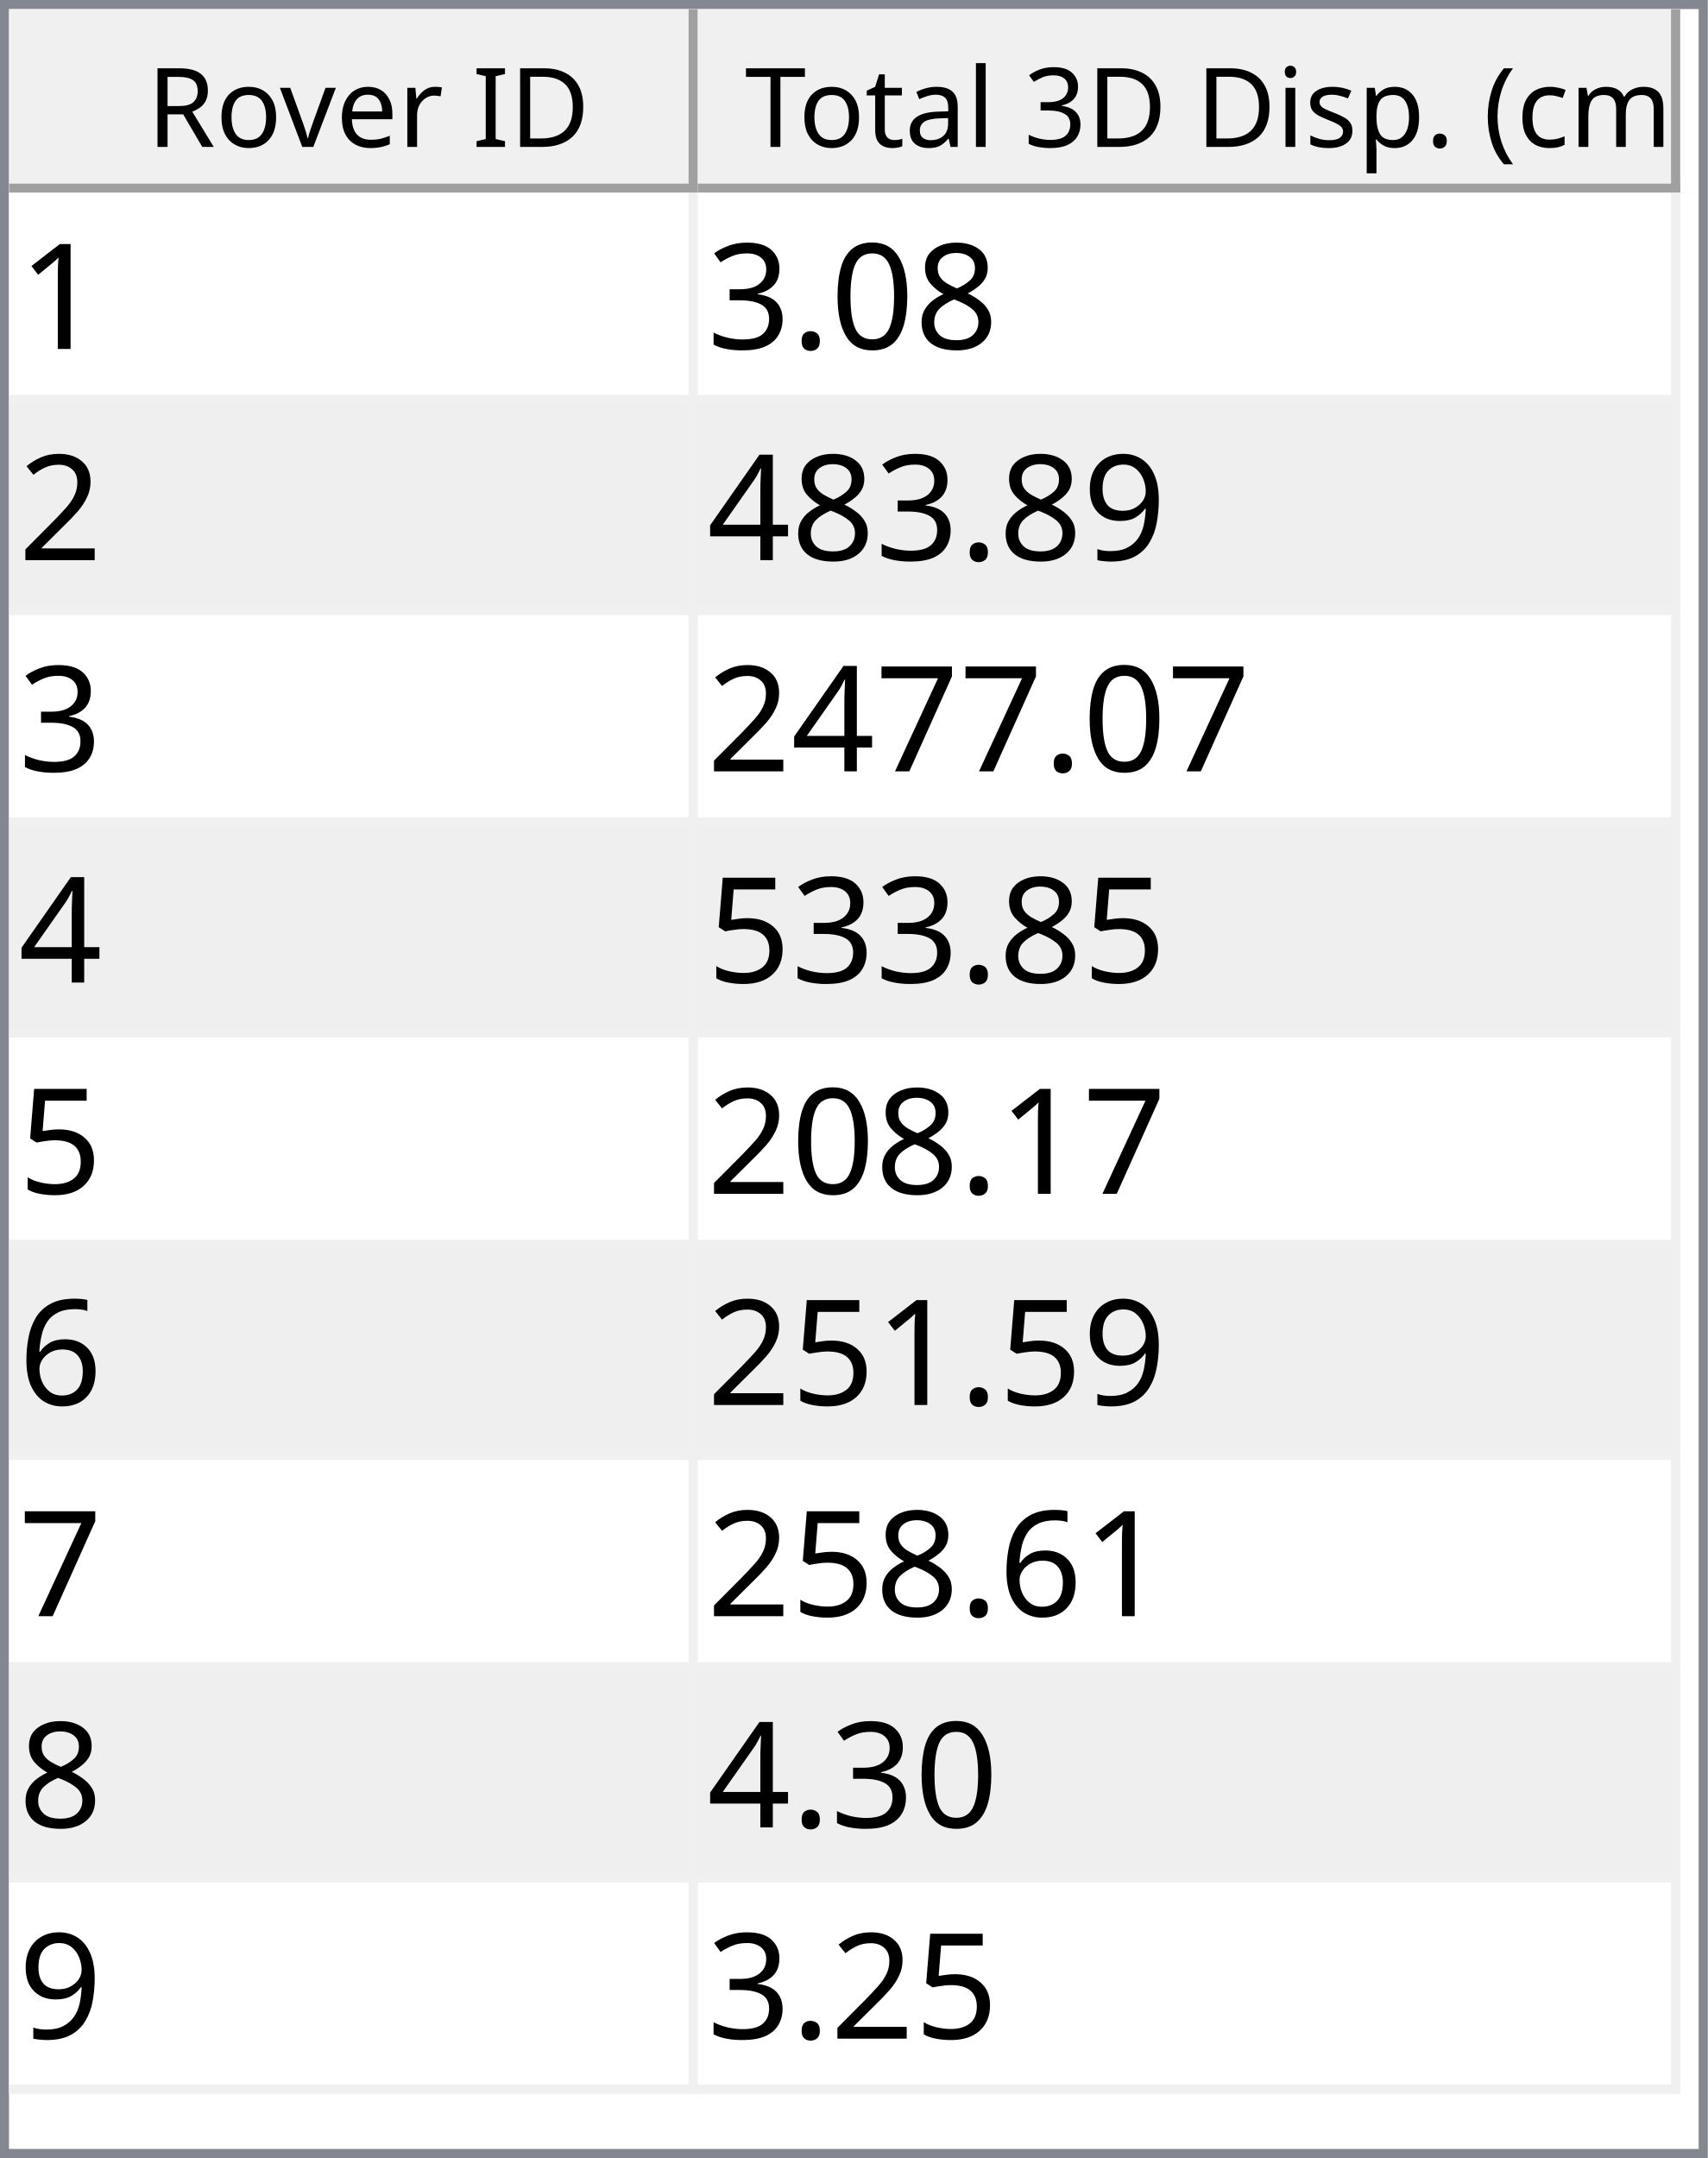
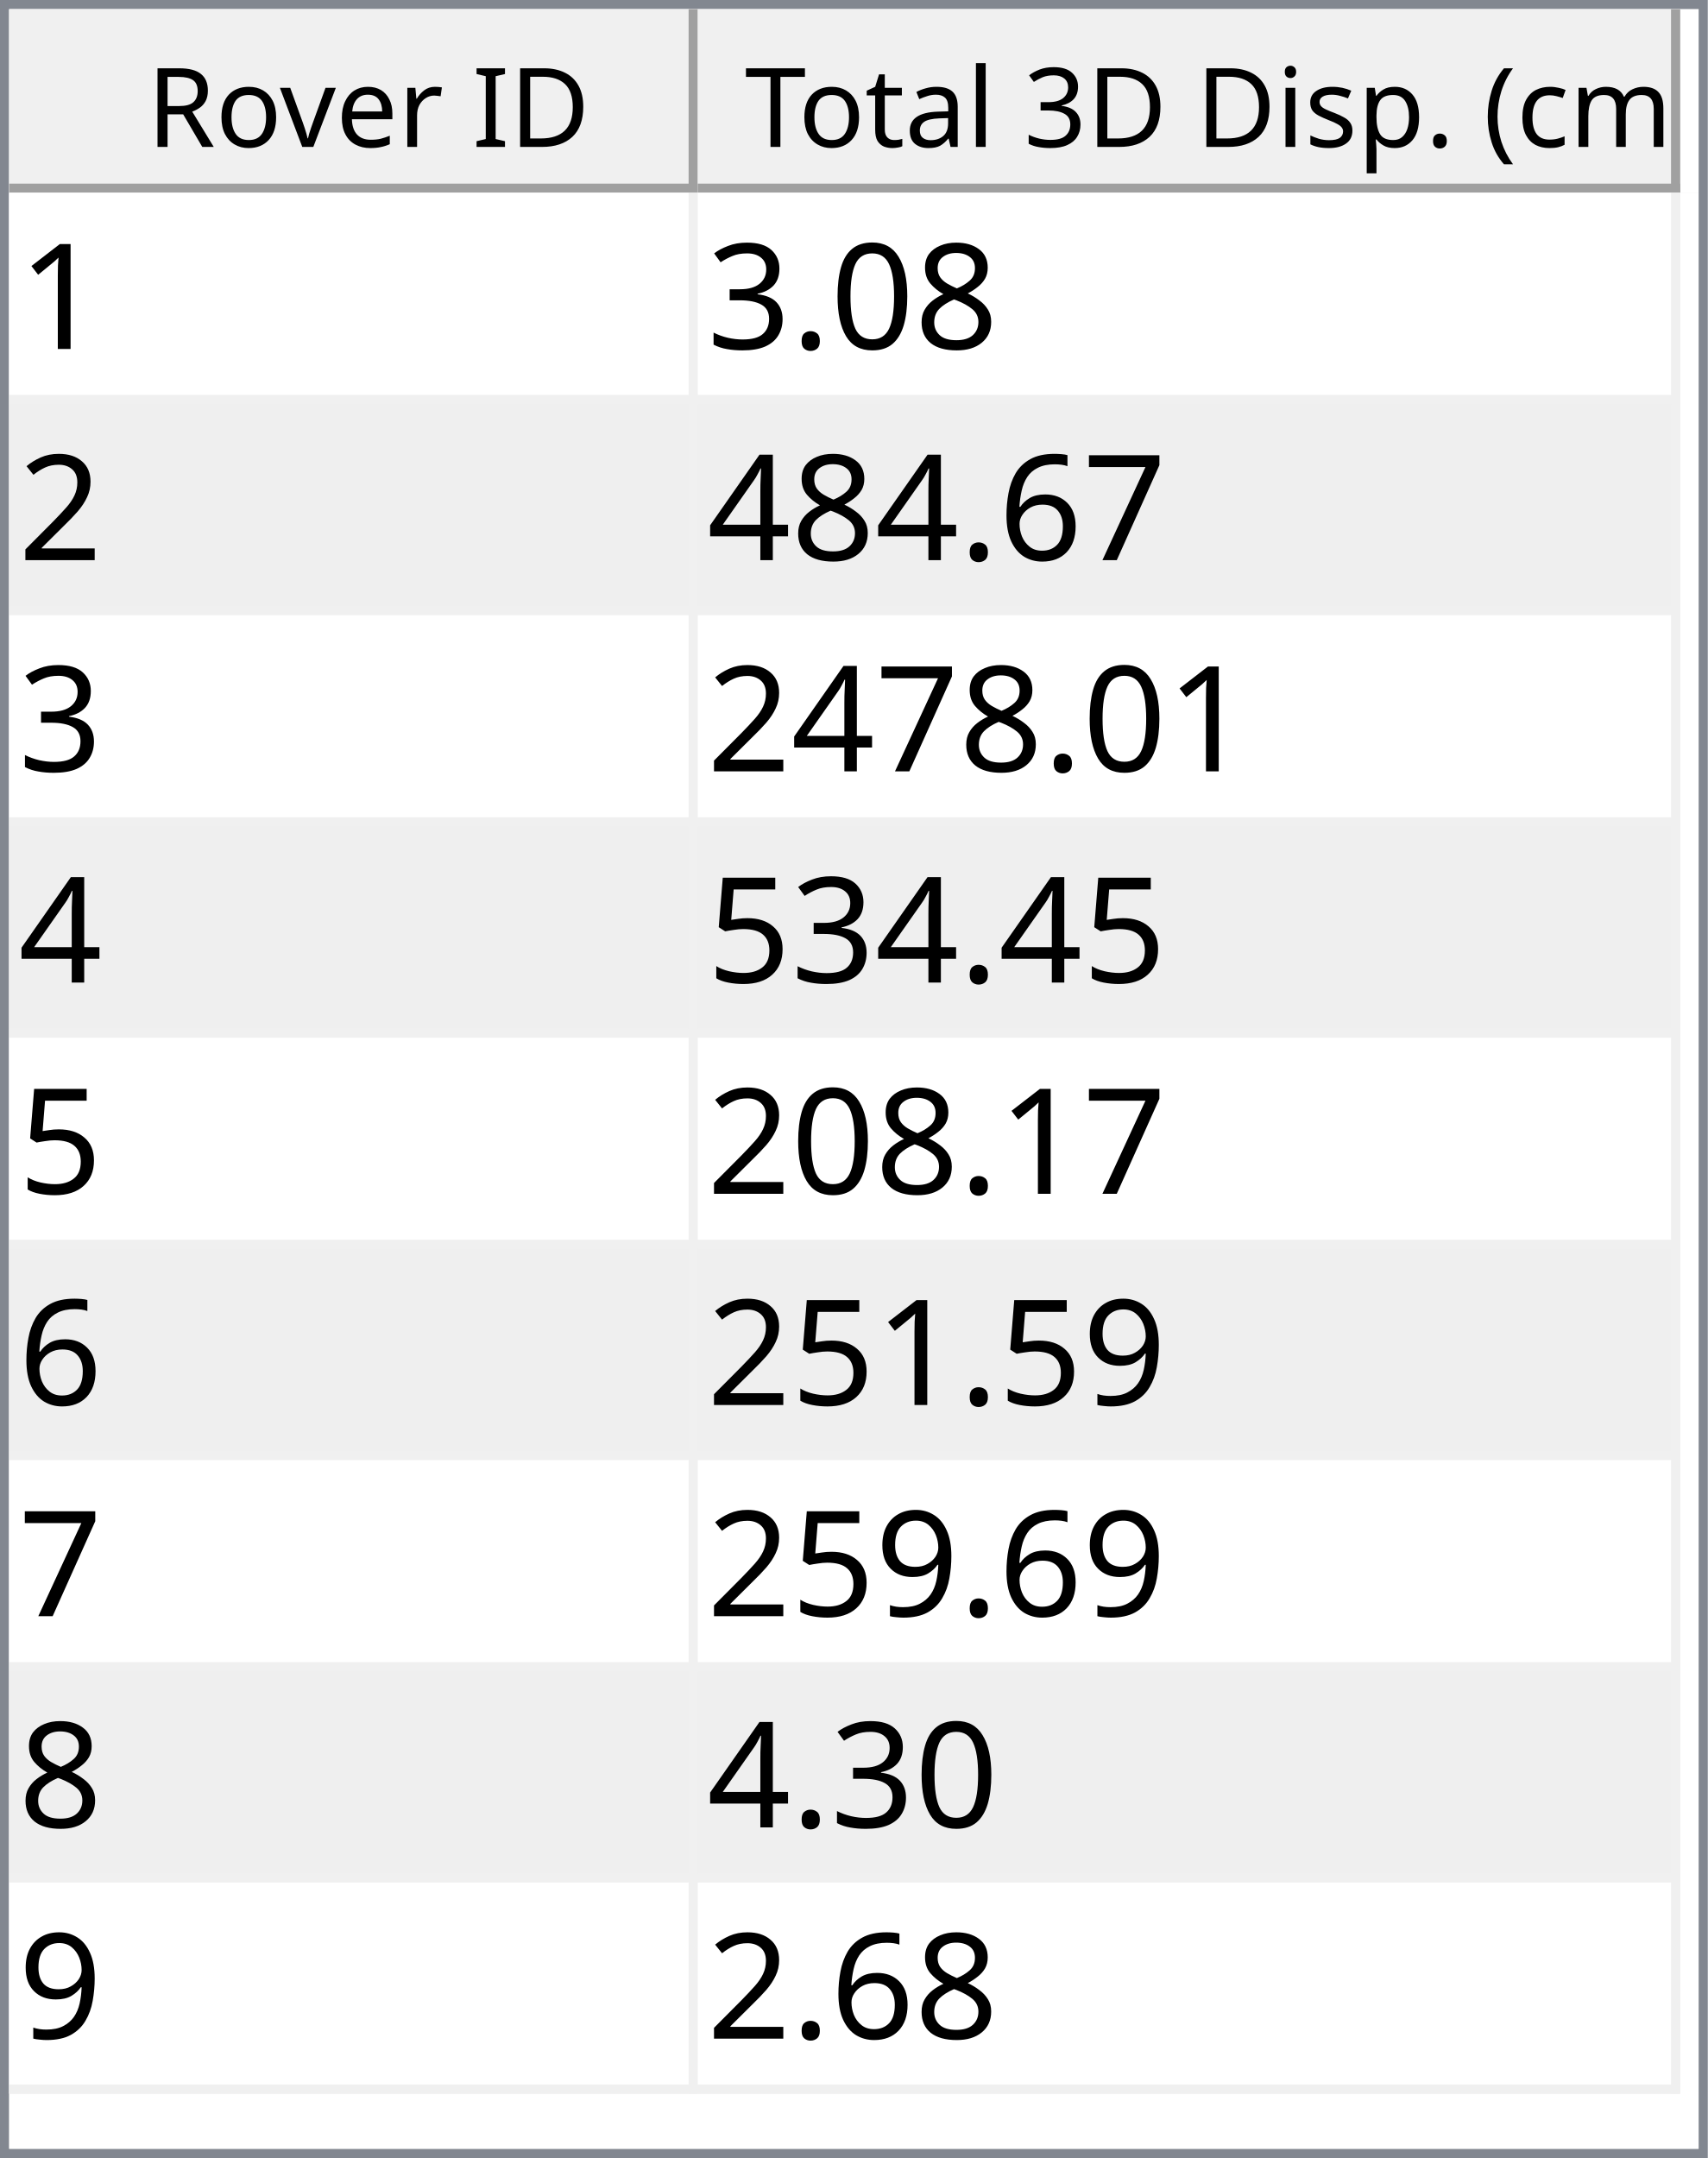
<svg xmlns="http://www.w3.org/2000/svg" style="fill-opacity:1; color-rendering:auto; color-interpolation:auto; text-rendering:auto; stroke:black; stroke-linecap:square; stroke-miterlimit:10; shape-rendering:auto; stroke-opacity:1; fill:black; stroke-dasharray:none; font-weight:normal; stroke-width:1; font-family:'Dialog'; font-style:normal; stroke-linejoin:miter; font-size:12px; stroke-dashoffset:0; image-rendering:auto;" width="186" height="235">
  <defs id="genericDefs" />
  <g>
    <defs id="defs1">
      <clipPath clipPathUnits="userSpaceOnUse" id="clipPath1">
        <path d="M0 0 L186 0 L186 235 L0 235 L0 0 Z" />
      </clipPath>
      <clipPath clipPathUnits="userSpaceOnUse" id="clipPath2">
        <path d="M0 0 L0 235 L186 235 L186 0 Z" />
      </clipPath>
      <clipPath clipPathUnits="userSpaceOnUse" id="clipPath3">
        <path d="M0 0 L0 20 L184 20 L184 0 Z" />
      </clipPath>
      <clipPath clipPathUnits="userSpaceOnUse" id="clipPath4">
        <path d="M0 0 L0 20 L75 20 L75 0 Z" />
      </clipPath>
      <clipPath clipPathUnits="userSpaceOnUse" id="clipPath5">
        <path d="M1 1 L1 19 L74 19 L74 1 Z" />
      </clipPath>
      <clipPath clipPathUnits="userSpaceOnUse" id="clipPath6">
        <path d="M0 0 L0 18 L73 18 L73 0 Z" />
      </clipPath>
      <clipPath clipPathUnits="userSpaceOnUse" id="clipPath7">
        <path d="M-0.5 -0.5 L-0.5 19.5 L74.5 19.5 L74.5 -0.5 Z" />
      </clipPath>
      <clipPath clipPathUnits="userSpaceOnUse" id="clipPath8">
        <path d="M0 0 L0 20 L107 20 L107 0 Z" />
      </clipPath>
      <clipPath clipPathUnits="userSpaceOnUse" id="clipPath9">
        <path d="M1 1 L1 19 L106 19 L106 1 Z" />
      </clipPath>
      <clipPath clipPathUnits="userSpaceOnUse" id="clipPath10">
        <path d="M0 0 L0 18 L105 18 L105 0 Z" />
      </clipPath>
      <clipPath clipPathUnits="userSpaceOnUse" id="clipPath11">
        <path d="M-0.5 -0.5 L-0.5 19.5 L106.5 19.5 L106.5 -0.5 Z" />
      </clipPath>
      <clipPath clipPathUnits="userSpaceOnUse" id="clipPath12">
        <path d="M0 0 L0 213 L184 213 L184 0 Z" />
      </clipPath>
      <clipPath clipPathUnits="userSpaceOnUse" id="clipPath13">
        <path d="M0 0 L0 207 L182 207 L182 0 Z" />
      </clipPath>
      <clipPath clipPathUnits="userSpaceOnUse" id="clipPath14">
        <path d="M-0.5 -0.5 L-0.5 206.5 L181.5 206.5 L181.5 -0.5 Z" />
      </clipPath>
      <clipPath clipPathUnits="userSpaceOnUse" id="clipPath15">
        <path d="M0 0 L0 22 L74 22 L74 0 Z" />
      </clipPath>
      <clipPath clipPathUnits="userSpaceOnUse" id="clipPath16">
        <path d="M0 0 L0 22 L106 22 L106 0 Z" />
      </clipPath>
      <font horiz-adv-x="64.551" id="font1">
        <font-face ascent="107.91" descent="25.098" units-per-em="100" style="font-style:normal; font-family:Segoe UI; font-weight:normal;" />
        <missing-glyph horiz-adv-x="64.551" d="M8.109 0 L8.109 68.266 L56.453 68.266 L56.453 0 L8.109 0 ZM15.328 7.234 L49.219 7.234 L49.219 61.031 L15.328 61.031 L15.328 7.234 Z" />
        <glyph unicode="D" horiz-adv-x="70.117" d="M9.188 0 L9.188 70.016 L28.516 70.016 Q65.531 70.016 65.531 35.891 Q65.531 19.672 55.25 9.836 Q44.969 0 27.734 0 L9.188 0 ZM17.391 62.594 L17.391 7.422 L27.828 7.422 Q41.609 7.422 49.273 14.797 Q56.938 22.172 56.938 35.688 Q56.938 62.594 28.328 62.594 L17.391 62.594 Z" />
        <glyph unicode="I" horiz-adv-x="26.611" d="M17.391 0 L9.188 0 L9.188 70.016 L17.391 70.016 L17.391 0 Z" />
        <glyph unicode=" " horiz-adv-x="27.393" d="" />
        <glyph unicode="r" horiz-adv-x="34.766" d="M34.188 41.891 Q32.078 43.5 28.125 43.5 Q23 43.5 19.555 38.672 Q16.109 33.844 16.109 25.484 L16.109 0 L8.109 0 L8.109 50 L16.109 50 L16.109 39.703 L16.312 39.703 Q18.016 44.969 21.531 47.922 Q25.047 50.875 29.391 50.875 Q32.516 50.875 34.188 50.203 L34.188 41.891 Z" />
        <glyph unicode="e" horiz-adv-x="52.295" d="M48.297 23 L12.984 23 Q13.188 14.656 17.484 10.109 Q21.781 5.562 29.297 5.562 Q37.75 5.562 44.828 11.141 L44.828 3.609 Q38.234 -1.172 27.391 -1.172 Q16.797 -1.172 10.742 5.641 Q4.688 12.453 4.688 24.812 Q4.688 36.469 11.305 43.82 Q17.922 51.172 27.734 51.172 Q37.547 51.172 42.922 44.828 Q48.297 38.484 48.297 27.203 L48.297 23 ZM40.094 29.781 Q40.047 36.719 36.75 40.578 Q33.453 44.438 27.594 44.438 Q21.922 44.438 17.969 40.383 Q14.016 36.328 13.094 29.781 L40.094 29.781 Z" />
        <glyph unicode="v" horiz-adv-x="47.9" d="M47.406 50 L27.484 0 L19.625 0 L0.688 50 L9.469 50 L22.172 13.672 Q23.578 9.672 23.922 6.688 L24.125 6.688 Q24.609 10.453 25.688 13.484 L38.969 50 L47.406 50 Z" />
        <glyph unicode="o" horiz-adv-x="58.594" d="M29 -1.172 Q17.922 -1.172 11.305 5.836 Q4.688 12.844 4.688 24.422 Q4.688 37.016 11.57 44.094 Q18.453 51.172 30.172 51.172 Q41.359 51.172 47.633 44.289 Q53.906 37.406 53.906 25.203 Q53.906 13.234 47.141 6.031 Q40.375 -1.172 29 -1.172 ZM29.594 44.438 Q21.875 44.438 17.383 39.188 Q12.891 33.938 12.891 24.703 Q12.891 15.828 17.43 10.695 Q21.969 5.562 29.594 5.562 Q37.359 5.562 41.531 10.594 Q45.703 15.625 45.703 24.906 Q45.703 34.281 41.531 39.359 Q37.359 44.438 29.594 44.438 Z" />
        <glyph unicode="R" horiz-adv-x="59.814" d="M59.375 0 L49.609 0 L37.891 19.625 Q36.281 22.359 34.766 24.289 Q33.25 26.219 31.664 27.438 Q30.078 28.656 28.25 29.219 Q26.422 29.781 24.125 29.781 L17.391 29.781 L17.391 0 L9.188 0 L9.188 70.016 L30.078 70.016 Q34.672 70.016 38.555 68.867 Q42.438 67.719 45.289 65.375 Q48.141 63.031 49.758 59.547 Q51.375 56.062 51.375 51.375 Q51.375 47.703 50.273 44.656 Q49.172 41.609 47.148 39.211 Q45.125 36.812 42.266 35.133 Q39.406 33.453 35.844 32.516 L35.844 32.328 Q37.594 31.547 38.891 30.547 Q40.188 29.547 41.359 28.18 Q42.531 26.812 43.68 25.078 Q44.828 23.344 46.234 21.047 L59.375 0 ZM17.391 62.594 L17.391 37.203 L28.516 37.203 Q31.594 37.203 34.203 38.133 Q36.812 39.062 38.719 40.797 Q40.625 42.531 41.703 45.047 Q42.781 47.562 42.781 50.688 Q42.781 56.297 39.141 59.445 Q35.5 62.594 28.609 62.594 L17.391 62.594 Z" />
        <glyph unicode=")" horiz-adv-x="30.176" d="M8.297 -15.922 L1.172 -15.922 Q16.406 2.344 16.406 26.812 Q16.406 51.469 1.078 70.016 L8.297 70.016 Q23.531 52.156 23.531 26.703 Q23.531 1.375 8.297 -15.922 Z" />
        <glyph unicode="m" horiz-adv-x="86.133" d="M79.109 0 L71.094 0 L71.094 28.719 Q71.094 37.016 68.531 40.727 Q65.969 44.438 59.906 44.438 Q54.781 44.438 51.195 39.75 Q47.609 35.062 47.609 28.516 L47.609 0 L39.594 0 L39.594 29.688 Q39.594 44.438 28.219 44.438 Q22.953 44.438 19.531 40.016 Q16.109 35.594 16.109 28.516 L16.109 0 L8.109 0 L8.109 50 L16.109 50 L16.109 42.094 L16.312 42.094 Q21.625 51.172 31.844 51.172 Q36.969 51.172 40.773 48.312 Q44.578 45.453 46 40.828 Q51.562 51.172 62.594 51.172 Q79.109 51.172 79.109 30.812 L79.109 0 Z" />
        <glyph unicode="c" horiz-adv-x="46.191" d="M42.188 2.297 Q36.422 -1.172 28.516 -1.172 Q17.828 -1.172 11.258 5.789 Q4.688 12.75 4.688 23.828 Q4.688 36.188 11.766 43.68 Q18.844 51.172 30.672 51.172 Q37.25 51.172 42.281 48.734 L42.281 40.531 Q36.719 44.438 30.375 44.438 Q22.703 44.438 17.797 38.945 Q12.891 33.453 12.891 24.516 Q12.891 15.719 17.508 10.641 Q22.125 5.562 29.891 5.562 Q36.422 5.562 42.188 9.906 L42.188 2.297 Z" />
        <glyph unicode="(" horiz-adv-x="30.176" d="M29.109 -15.922 L21.969 -15.922 Q6.844 1.375 6.844 26.703 Q6.844 52.156 21.969 70.016 L29.203 70.016 Q13.875 51.469 13.875 26.812 Q13.875 2.344 29.109 -15.922 Z" />
        <glyph unicode="." horiz-adv-x="21.68" d="M10.891 -1.078 Q8.641 -1.078 7.055 0.539 Q5.469 2.156 5.469 4.391 Q5.469 6.641 7.055 8.273 Q8.641 9.906 10.891 9.906 Q13.188 9.906 14.797 8.273 Q16.406 6.641 16.406 4.391 Q16.406 2.156 14.797 0.539 Q13.188 -1.078 10.891 -1.078 Z" />
        <glyph unicode="p" horiz-adv-x="58.789" d="M16.312 7.234 L16.109 7.234 L16.109 -23 L8.109 -23 L8.109 50 L16.109 50 L16.109 41.219 L16.312 41.219 Q22.219 51.172 33.594 51.172 Q43.266 51.172 48.688 44.461 Q54.109 37.75 54.109 26.469 Q54.109 13.922 48 6.375 Q41.891 -1.172 31.297 -1.172 Q21.578 -1.172 16.312 7.234 ZM16.109 27.391 L16.109 20.406 Q16.109 14.203 20.141 9.883 Q24.172 5.562 30.375 5.562 Q37.641 5.562 41.773 11.133 Q45.906 16.703 45.906 26.609 Q45.906 34.969 42.047 39.703 Q38.188 44.438 31.594 44.438 Q24.609 44.438 20.359 39.578 Q16.109 34.719 16.109 27.391 Z" />
        <glyph unicode="s" horiz-adv-x="42.432" d="M5.078 1.812 L5.078 10.406 Q11.625 5.562 19.484 5.562 Q30.031 5.562 30.031 12.594 Q30.031 14.594 29.125 15.992 Q28.219 17.391 26.68 18.461 Q25.141 19.531 23.07 20.383 Q21 21.234 18.609 22.172 Q15.281 23.484 12.766 24.828 Q10.25 26.172 8.57 27.859 Q6.891 29.547 6.031 31.695 Q5.172 33.844 5.172 36.719 Q5.172 40.234 6.789 42.945 Q8.406 45.656 11.086 47.484 Q13.766 49.312 17.211 50.242 Q20.656 51.172 24.312 51.172 Q30.812 51.172 35.938 48.922 L35.938 40.828 Q30.422 44.438 23.25 44.438 Q21 44.438 19.195 43.922 Q17.391 43.406 16.094 42.477 Q14.797 41.547 14.086 40.258 Q13.375 38.969 13.375 37.406 Q13.375 35.453 14.086 34.133 Q14.797 32.812 16.164 31.789 Q17.531 30.766 19.484 29.938 Q21.438 29.109 23.922 28.125 Q27.25 26.859 29.883 25.516 Q32.516 24.172 34.375 22.484 Q36.234 20.797 37.234 18.602 Q38.234 16.406 38.234 13.375 Q38.234 9.672 36.602 6.938 Q34.969 4.203 32.234 2.398 Q29.5 0.594 25.93 -0.289 Q22.359 -1.172 18.453 -1.172 Q10.75 -1.172 5.078 1.812 Z" />
        <glyph unicode="i" horiz-adv-x="24.219" d="M12.203 62.703 Q10.062 62.703 8.547 64.164 Q7.031 65.625 7.031 67.875 Q7.031 70.125 8.547 71.609 Q10.062 73.094 12.203 73.094 Q14.406 73.094 15.945 71.609 Q17.484 70.125 17.484 67.875 Q17.484 65.719 15.945 64.211 Q14.406 62.703 12.203 62.703 ZM16.109 0 L8.109 0 L8.109 50 L16.109 50 L16.109 0 Z" />
        <glyph unicode="3" horiz-adv-x="53.906" d="M46.531 19.828 Q46.531 15.094 44.75 11.211 Q42.969 7.328 39.719 4.57 Q36.469 1.812 31.93 0.297 Q27.391 -1.219 21.922 -1.219 Q11.922 -1.219 6 2.594 L6 11.188 Q13.094 5.609 22.219 5.609 Q25.875 5.609 28.828 6.539 Q31.781 7.469 33.906 9.227 Q36.031 10.984 37.18 13.477 Q38.328 15.969 38.328 19.094 Q38.328 32.812 18.797 32.812 L12.984 32.812 L12.984 39.594 L18.5 39.594 Q35.797 39.594 35.797 52.484 Q35.797 64.406 22.609 64.406 Q15.188 64.406 8.688 59.422 L8.688 67.188 Q15.375 71.188 24.609 71.188 Q29 71.188 32.57 69.969 Q36.141 68.75 38.68 66.555 Q41.219 64.359 42.609 61.281 Q44 58.203 44 54.5 Q44 40.672 30.031 36.719 L30.031 36.531 Q33.594 36.141 36.625 34.797 Q39.656 33.453 41.852 31.305 Q44.047 29.156 45.289 26.25 Q46.531 23.344 46.531 19.828 Z" />
        <glyph unicode="l" horiz-adv-x="24.219" d="M16.109 0 L8.109 0 L8.109 74.031 L16.109 74.031 L16.109 0 Z" />
        <glyph unicode="a" horiz-adv-x="50.879" d="M43.891 0 L35.891 0 L35.891 7.812 L35.688 7.812 Q30.469 -1.172 20.312 -1.172 Q12.844 -1.172 8.617 2.781 Q4.391 6.734 4.391 13.281 Q4.391 27.297 20.906 29.594 L35.891 31.688 Q35.891 44.438 25.594 44.438 Q16.547 44.438 9.281 38.281 L9.281 46.484 Q16.656 51.172 26.266 51.172 Q43.891 51.172 43.891 32.516 L43.891 0 ZM35.891 25.297 L23.828 23.641 Q18.266 22.859 15.43 20.875 Q12.594 18.891 12.594 13.875 Q12.594 10.203 15.211 7.883 Q17.828 5.562 22.172 5.562 Q28.125 5.562 32.008 9.742 Q35.891 13.922 35.891 20.312 L35.891 25.297 Z" />
        <glyph unicode="t" horiz-adv-x="33.887" d="M31.297 0.484 Q28.469 -1.078 23.828 -1.078 Q10.688 -1.078 10.688 13.578 L10.688 43.172 L2.094 43.172 L2.094 50 L10.688 50 L10.688 62.203 L18.703 64.797 L18.703 50 L31.297 50 L31.297 43.172 L18.703 43.172 L18.703 14.984 Q18.703 9.969 20.414 7.82 Q22.125 5.672 26.078 5.672 Q29.109 5.672 31.297 7.328 L31.297 0.484 Z" />
        <glyph unicode="T" horiz-adv-x="52.393" d="M50.594 62.594 L30.375 62.594 L30.375 0 L22.172 0 L22.172 62.594 L2 62.594 L2 70.016 L50.594 70.016 L50.594 62.594 Z" />
      </font>
      <font horiz-adv-x="75.0" id="font2">
        <font-face ascent="100.537" descent="21.973" units-per-em="100" style="font-style:normal; font-family:sans-serif; font-weight:normal;" />
        <missing-glyph horiz-adv-x="75.0" d="M12.5 0 L12.5 62.5 L62.5 62.5 L62.5 0 L12.5 0 ZM14.062 1.562 L60.938 1.562 L60.938 60.938 L14.062 60.938 L14.062 1.562 Z" />
        <glyph unicode="1" horiz-adv-x="55.615" d="M37.25 0 L28.469 0 L28.469 56 Q25.297 52.984 20.141 49.953 Q14.984 46.922 10.891 45.406 L10.891 53.906 Q18.266 57.375 23.781 62.305 Q29.297 67.234 31.594 71.875 L37.25 71.875 L37.25 0 Z" />
        <glyph unicode="8" horiz-adv-x="55.615" d="M17.672 38.812 Q12.203 40.828 9.57 44.539 Q6.938 48.25 6.938 53.422 Q6.938 61.234 12.555 66.555 Q18.172 71.875 27.484 71.875 Q36.859 71.875 42.578 66.43 Q48.297 60.984 48.297 53.172 Q48.297 48.188 45.68 44.508 Q43.062 40.828 37.75 38.812 Q44.344 36.672 47.781 31.883 Q51.219 27.094 51.219 20.453 Q51.219 11.281 44.727 5.031 Q38.234 -1.219 27.641 -1.219 Q17.047 -1.219 10.547 5.055 Q4.047 11.328 4.047 20.703 Q4.047 27.688 7.594 32.398 Q11.141 37.109 17.672 38.812 ZM15.922 53.719 Q15.922 48.641 19.195 45.414 Q22.469 42.188 27.688 42.188 Q32.766 42.188 36.016 45.383 Q39.266 48.578 39.266 53.219 Q39.266 58.062 35.914 61.359 Q32.562 64.656 27.594 64.656 Q22.562 64.656 19.242 61.43 Q15.922 58.203 15.922 53.719 ZM13.094 20.656 Q13.094 16.891 14.875 13.375 Q16.656 9.859 20.172 7.93 Q23.688 6 27.734 6 Q34.031 6 38.133 10.055 Q42.234 14.109 42.234 20.359 Q42.234 26.703 38.016 30.859 Q33.797 35.016 27.438 35.016 Q21.234 35.016 17.164 30.914 Q13.094 26.812 13.094 20.656 Z" />
        <glyph unicode="0" horiz-adv-x="55.615" d="M4.156 35.297 Q4.156 48 6.766 55.742 Q9.375 63.484 14.523 67.68 Q19.672 71.875 27.484 71.875 Q33.25 71.875 37.594 69.555 Q41.938 67.234 44.773 62.867 Q47.609 58.5 49.219 52.227 Q50.828 45.953 50.828 35.297 Q50.828 22.703 48.242 14.969 Q45.656 7.234 40.508 3.008 Q35.359 -1.219 27.484 -1.219 Q17.141 -1.219 11.234 6.203 Q4.156 15.141 4.156 35.297 ZM13.188 35.297 Q13.188 17.672 17.312 11.836 Q21.438 6 27.484 6 Q33.547 6 37.672 11.859 Q41.797 17.719 41.797 35.297 Q41.797 52.984 37.672 58.789 Q33.547 64.594 27.391 64.594 Q21.344 64.594 17.719 59.469 Q13.188 52.938 13.188 35.297 Z" />
        <glyph unicode="." horiz-adv-x="27.783" d="M9.078 0 L9.078 10.016 L19.094 10.016 L19.094 0 L9.078 0 Z" />
        <glyph unicode="3" horiz-adv-x="55.615" d="M4.203 18.891 L12.984 20.062 Q14.5 12.594 18.141 9.297 Q21.781 6 27 6 Q33.203 6 37.477 10.297 Q41.75 14.594 41.75 20.953 Q41.75 27 37.797 30.93 Q33.844 34.859 27.734 34.859 Q25.25 34.859 21.531 33.891 L22.516 41.609 Q23.391 41.5 23.922 41.5 Q29.547 41.5 34.039 44.43 Q38.531 47.359 38.531 53.469 Q38.531 58.297 35.258 61.477 Q31.984 64.656 26.812 64.656 Q21.688 64.656 18.266 61.43 Q14.844 58.203 13.875 51.766 L5.078 53.328 Q6.688 62.156 12.398 67.016 Q18.109 71.875 26.609 71.875 Q32.469 71.875 37.398 69.359 Q42.328 66.844 44.945 62.5 Q47.562 58.156 47.562 53.266 Q47.562 48.641 45.07 44.828 Q42.578 41.016 37.703 38.766 Q44.047 37.312 47.562 32.695 Q51.078 28.078 51.078 21.141 Q51.078 11.766 44.242 5.25 Q37.406 -1.266 26.953 -1.266 Q17.531 -1.266 11.305 4.352 Q5.078 9.969 4.203 18.891 Z" />
        <glyph unicode="2" horiz-adv-x="55.615" d="M50.344 8.453 L50.344 0 L3.031 0 Q2.938 3.172 4.047 6.109 Q5.859 10.938 9.836 15.625 Q13.812 20.312 21.344 26.469 Q33.016 36.031 37.117 41.625 Q41.219 47.219 41.219 52.203 Q41.219 57.422 37.477 61.008 Q33.734 64.594 27.734 64.594 Q21.391 64.594 17.578 60.789 Q13.766 56.984 13.719 50.25 L4.688 51.172 Q5.609 61.281 11.664 66.578 Q17.719 71.875 27.938 71.875 Q38.234 71.875 44.242 66.164 Q50.25 60.453 50.25 52 Q50.25 47.703 48.492 43.555 Q46.734 39.406 42.656 34.812 Q38.578 30.219 29.109 22.219 Q21.188 15.578 18.945 13.211 Q16.703 10.844 15.234 8.453 L50.344 8.453 Z" />
+         <glyph unicode="7" horiz-adv-x="55.615" d="M4.734 62.203 L4.734 70.656 L51.078 70.656 L51.078 63.812 Q44.234 56.547 37.523 44.484 Q30.812 32.422 27.156 19.672 Q24.516 10.688 23.781 0 L14.75 0 Q14.891 8.453 18.062 20.414 Q21.234 32.375 27.172 43.484 Q33.109 54.594 39.797 62.203 L4.734 62.203 Z" />
+         <glyph unicode="6" horiz-adv-x="55.615" d="M49.75 54.047 L41.016 53.375 Q39.844 58.547 37.703 60.891 Q34.125 64.656 28.906 64.656 Q24.703 64.656 21.531 62.312 Q17.391 59.281 14.992 53.469 Q12.594 47.656 12.5 36.922 Q15.672 41.75 20.266 44.094 Q24.859 46.438 29.891 46.438 Q38.672 46.438 44.852 39.969 Q51.031 33.5 51.031 23.25 Q51.031 16.5 48.125 10.719 Q45.219 4.938 40.141 1.859 Q35.062 -1.219 28.609 -1.219 Q17.625 -1.219 10.695 6.859 Q3.766 14.938 3.766 33.5 Q3.766 54.25 11.422 63.672 Q18.109 71.875 29.438 71.875 Q37.891 71.875 43.289 67.141 Q48.688 62.406 49.75 54.047 ZM13.875 23.188 Q13.875 18.656 15.797 14.508 Q17.719 10.359 21.188 8.18 Q24.656 6 28.469 6 Q34.031 6 38.039 10.492 Q42.047 14.984 42.047 22.703 Q42.047 30.125 38.086 34.398 Q34.125 38.672 28.125 38.672 Q22.172 38.672 18.023 34.398 Q13.875 30.125 13.875 23.188 Z" />
+         <glyph unicode="4" horiz-adv-x="55.615" d="M32.328 0 L32.328 17.141 L1.266 17.141 L1.266 25.203 L33.938 71.578 L41.109 71.578 L41.109 25.203 L50.781 25.203 L50.781 17.141 L41.109 17.141 L41.109 0 L32.328 0 ZM32.328 25.203 L32.328 57.469 L9.906 25.203 L32.328 25.203 Z" />
+         <glyph unicode="5" horiz-adv-x="55.615" d="M4.156 18.75 L13.375 19.531 Q14.406 12.797 18.141 9.398 Q21.875 6 27.156 6 Q33.5 6 37.891 10.789 Q42.281 15.578 42.281 23.484 Q42.281 31 38.062 35.352 Q33.844 39.703 27 39.703 Q22.75 39.703 19.336 37.773 Q15.922 35.844 13.969 32.766 L5.719 33.844 L12.641 70.609 L48.25 70.609 L48.25 62.203 L19.672 62.203 L15.828 42.969 Q22.266 47.469 29.344 47.469 Q38.719 47.469 45.164 40.969 Q51.609 34.469 51.609 24.266 Q51.609 14.547 45.953 7.469 Q39.062 -1.219 27.156 -1.219 Q17.391 -1.219 11.211 4.25 Q5.031 9.719 4.156 18.75 Z" />
        <glyph unicode="9" horiz-adv-x="55.615" d="M5.469 16.547 L13.922 17.328 Q14.984 11.375 18.016 8.688 Q21.047 6 25.781 6 Q29.828 6 32.883 7.859 Q35.938 9.719 37.891 12.82 Q39.844 15.922 41.164 21.195 Q42.484 26.469 42.484 31.938 Q42.484 32.516 42.438 33.688 Q39.797 29.5 35.234 26.883 Q30.672 24.266 25.344 24.266 Q16.453 24.266 10.305 30.711 Q4.156 37.156 4.156 47.703 Q4.156 58.594 10.578 65.234 Q17 71.875 26.656 71.875 Q33.641 71.875 39.43 68.117 Q45.219 64.359 48.219 57.398 Q51.219 50.438 51.219 37.25 Q51.219 23.531 48.242 15.406 Q45.266 7.281 39.383 3.031 Q33.5 -1.219 25.594 -1.219 Q17.188 -1.219 11.867 3.445 Q6.547 8.109 5.469 16.547 ZM41.453 48.141 Q41.453 55.719 37.43 60.156 Q33.406 64.594 27.734 64.594 Q21.875 64.594 17.531 59.812 Q13.188 55.031 13.188 47.406 Q13.188 40.578 17.312 36.305 Q21.438 32.031 27.484 32.031 Q33.594 32.031 37.523 36.305 Q41.453 40.578 41.453 48.141 Z" />
-         <glyph unicode="4" horiz-adv-x="55.615" d="M32.328 0 L32.328 17.141 L1.266 17.141 L1.266 25.203 L33.938 71.578 L41.109 71.578 L41.109 25.203 L50.781 25.203 L50.781 17.141 L41.109 17.141 L41.109 0 L32.328 0 ZM32.328 25.203 L32.328 57.469 L9.906 25.203 L32.328 25.203 Z" />
-         <glyph unicode="7" horiz-adv-x="55.615" d="M4.734 62.203 L4.734 70.656 L51.078 70.656 L51.078 63.812 Q44.234 56.547 37.523 44.484 Q30.812 32.422 27.156 19.672 Q24.516 10.688 23.781 0 L14.75 0 Q14.891 8.453 18.062 20.414 Q21.234 32.375 27.172 43.484 Q33.109 54.594 39.797 62.203 L4.734 62.203 Z" />
-         <glyph unicode="5" horiz-adv-x="55.615" d="M4.156 18.75 L13.375 19.531 Q14.406 12.797 18.141 9.398 Q21.875 6 27.156 6 Q33.5 6 37.891 10.789 Q42.281 15.578 42.281 23.484 Q42.281 31 38.062 35.352 Q33.844 39.703 27 39.703 Q22.75 39.703 19.336 37.773 Q15.922 35.844 13.969 32.766 L5.719 33.844 L12.641 70.609 L48.25 70.609 L48.25 62.203 L19.672 62.203 L15.828 42.969 Q22.266 47.469 29.344 47.469 Q38.719 47.469 45.164 40.969 Q51.609 34.469 51.609 24.266 Q51.609 14.547 45.953 7.469 Q39.062 -1.219 27.156 -1.219 Q17.391 -1.219 11.211 4.25 Q5.031 9.719 4.156 18.75 Z" />
-         <glyph unicode="6" horiz-adv-x="55.615" d="M49.75 54.047 L41.016 53.375 Q39.844 58.547 37.703 60.891 Q34.125 64.656 28.906 64.656 Q24.703 64.656 21.531 62.312 Q17.391 59.281 14.992 53.469 Q12.594 47.656 12.5 36.922 Q15.672 41.75 20.266 44.094 Q24.859 46.438 29.891 46.438 Q38.672 46.438 44.852 39.969 Q51.031 33.5 51.031 23.25 Q51.031 16.5 48.125 10.719 Q45.219 4.938 40.141 1.859 Q35.062 -1.219 28.609 -1.219 Q17.625 -1.219 10.695 6.859 Q3.766 14.938 3.766 33.5 Q3.766 54.25 11.422 63.672 Q18.109 71.875 29.438 71.875 Q37.891 71.875 43.289 67.141 Q48.688 62.406 49.75 54.047 ZM13.875 23.188 Q13.875 18.656 15.797 14.508 Q17.719 10.359 21.188 8.18 Q24.656 6 28.469 6 Q34.031 6 38.039 10.492 Q42.047 14.984 42.047 22.703 Q42.047 30.125 38.086 34.398 Q34.125 38.672 28.125 38.672 Q22.172 38.672 18.023 34.398 Q13.875 30.125 13.875 23.188 Z" />
      </font>
    </defs>
    <g style="fill:white; stroke:white;">
      <rect x="0" y="0" width="186" style="clip-path:url(#clipPath1); stroke:none;" height="235" />
    </g>
    <g style="fill:white; text-rendering:optimizeSpeed; color-rendering:optimizeSpeed; image-rendering:optimizeSpeed; shape-rendering:crispEdges; stroke:white; color-interpolation:sRGB;">
      <rect x="0" width="186" height="235" y="0" style="stroke:none;" />
      <path style="stroke:none;" d="M0 235 L186 235 L186 0 L0 0 Z" />
    </g>
    <g style="fill:rgb(240,240,240); font-family:'Segoe UI'; stroke:rgb(240,240,240);">
      <rect x="0" y="0" width="186" style="clip-path:url(#clipPath2); stroke:none;" height="235" />
    </g>
    <g style="fill:rgb(130,135,144); font-family:'Segoe UI'; stroke:rgb(130,135,144);">
      <path d="M0 0 L186 0 L186 235 L0 235 L0 0 ZM1 1 L185 1 L185 234 L1 234 L1 1 Z" style="fill-rule:evenodd; clip-path:url(#clipPath2); stroke:none;" />
    </g>
    <g style="fill:white; font-family:'Segoe UI'; stroke:white;" transform="translate(1,1)">
      <rect x="0" y="0" width="184" style="clip-path:url(#clipPath3); stroke:none;" height="20" />
    </g>
    <g style="fill:rgb(240,240,240); font-family:'Segoe UI'; stroke:rgb(240,240,240);" transform="translate(1,1)">
      <rect x="0" y="0" width="75" style="clip-path:url(#clipPath4); stroke:none;" height="20" />
    </g>
    <g style="font-family:'Segoe UI';" transform="translate(2,2)">
      <text x="14" xml:space="preserve" y="14" style="clip-path:url(#clipPath6); stroke:none;">Rover ID</text>
    </g>
    <g style="fill:rgb(160,160,160); font-family:'Segoe UI'; stroke:rgb(160,160,160); stroke-linejoin:bevel;" transform="translate(1.5,1.5)">
      <line x1="74" x2="74" y1="0" style="fill:none; clip-path:url(#clipPath7);" y2="19" />
    </g>
    <g style="fill:rgb(160,160,160); font-family:'Segoe UI'; stroke:rgb(160,160,160); stroke-linejoin:bevel;" transform="matrix(1,0,0,1,1,1) translate(0.5,0.5)">
      <line x1="0" x2="74" y1="19" style="fill:none; clip-path:url(#clipPath7);" y2="19" />
    </g>
    <g style="fill:rgb(240,240,240); font-family:'Segoe UI'; stroke:rgb(240,240,240);" transform="translate(76,1)">
      <rect x="0" y="0" width="107" style="clip-path:url(#clipPath8); stroke:none;" height="20" />
    </g>
    <g style="font-family:'Segoe UI';" transform="translate(77,2)">
      <text x="1" xml:space="preserve" y="14" style="clip-path:url(#clipPath10); stroke:none;"> Total 3D Disp. (cm)</text>
    </g>
    <g style="fill:rgb(160,160,160); font-family:'Segoe UI'; stroke:rgb(160,160,160); stroke-linejoin:bevel;" transform="translate(76.5,1.5)">
      <line x1="106" x2="106" y1="0" style="fill:none; clip-path:url(#clipPath11);" y2="19" />
    </g>
    <g style="fill:rgb(160,160,160); font-family:'Segoe UI'; stroke:rgb(160,160,160); stroke-linejoin:bevel;" transform="matrix(1,0,0,1,76,1) translate(0.5,0.5)">
      <line x1="0" x2="106" y1="19" style="fill:none; clip-path:url(#clipPath11);" y2="19" />
    </g>
    <g style="fill:white; font-family:'Segoe UI'; stroke:white;" transform="translate(1,21)">
      <rect x="0" y="0" width="184" style="clip-path:url(#clipPath12); stroke:none;" height="213" />
    </g>
    <g style="fill:rgb(240,240,240); font-size:16px; font-family:sans-serif; stroke:rgb(240,240,240);" transform="translate(1,21)">
      <rect x="0" y="0" width="182" style="clip-path:url(#clipPath13); stroke:none;" height="207" />
      <line transform="translate(0.5,0.5)" x1="0" x2="181" y1="22" style="clip-path:url(#clipPath14); fill:none; stroke-linejoin:bevel;" y2="22" />
    </g>
    <g transform="matrix(1,0,0,1,1,21) translate(0.5,0.5)" style="fill:rgb(240,240,240); font-size:16px; font-family:sans-serif; stroke:rgb(240,240,240); stroke-linejoin:bevel;">
      <line x1="0" x2="181" y1="45" style="fill:none; clip-path:url(#clipPath14);" y2="45" />
    </g>
    <g transform="matrix(1,0,0,1,1,21) translate(0.5,0.5)" style="fill:rgb(240,240,240); font-size:16px; font-family:sans-serif; stroke:rgb(240,240,240); stroke-linejoin:bevel;">
      <line x1="0" x2="181" y1="68" style="fill:none; clip-path:url(#clipPath14);" y2="68" />
    </g>
    <g transform="matrix(1,0,0,1,1,21) translate(0.5,0.5)" style="fill:rgb(240,240,240); font-size:16px; font-family:sans-serif; stroke:rgb(240,240,240); stroke-linejoin:bevel;">
      <line x1="0" x2="181" y1="91" style="fill:none; clip-path:url(#clipPath14);" y2="91" />
    </g>
    <g transform="matrix(1,0,0,1,1,21) translate(0.5,0.5)" style="fill:rgb(240,240,240); font-size:16px; font-family:sans-serif; stroke:rgb(240,240,240); stroke-linejoin:bevel;">
      <line x1="0" x2="181" y1="114" style="fill:none; clip-path:url(#clipPath14);" y2="114" />
    </g>
    <g transform="matrix(1,0,0,1,1,21) translate(0.5,0.5)" style="fill:rgb(240,240,240); font-size:16px; font-family:sans-serif; stroke:rgb(240,240,240); stroke-linejoin:bevel;">
      <line x1="0" x2="181" y1="137" style="fill:none; clip-path:url(#clipPath14);" y2="137" />
    </g>
    <g transform="matrix(1,0,0,1,1,21) translate(0.5,0.5)" style="fill:rgb(240,240,240); font-size:16px; font-family:sans-serif; stroke:rgb(240,240,240); stroke-linejoin:bevel;">
      <line x1="0" x2="181" y1="160" style="fill:none; clip-path:url(#clipPath14);" y2="160" />
    </g>
    <g transform="matrix(1,0,0,1,1,21) translate(0.5,0.5)" style="fill:rgb(240,240,240); font-size:16px; font-family:sans-serif; stroke:rgb(240,240,240); stroke-linejoin:bevel;">
      <line x1="0" x2="181" y1="183" style="fill:none; clip-path:url(#clipPath14);" y2="183" />
    </g>
    <g transform="matrix(1,0,0,1,1,21) translate(0.5,0.5)" style="fill:rgb(240,240,240); font-size:16px; font-family:sans-serif; stroke:rgb(240,240,240); stroke-linejoin:bevel;">
      <line x1="0" x2="181" y1="206" style="fill:none; clip-path:url(#clipPath14);" y2="206" />
    </g>
    <g transform="matrix(1,0,0,1,1,21) translate(0.5,0.5)" style="fill:rgb(240,240,240); font-size:16px; font-family:sans-serif; stroke:rgb(240,240,240); stroke-linejoin:bevel;">
      <line x1="74" x2="74" y1="0" style="fill:none; clip-path:url(#clipPath14);" y2="206" />
    </g>
    <g transform="matrix(1,0,0,1,1,21) translate(0.5,0.5)" style="fill:rgb(240,240,240); font-size:16px; font-family:sans-serif; stroke:rgb(240,240,240); stroke-linejoin:bevel;">
      <line x1="181" x2="181" y1="0" style="fill:none; clip-path:url(#clipPath14);" y2="206" />
    </g>
    <g style="fill:white; font-size:16px; font-family:sans-serif; stroke:white;" transform="matrix(1,0,0,1,1,21)">
      <rect x="0" y="0" width="74" style="clip-path:url(#clipPath15); stroke:none;" height="22" />
      <text x="1" y="17" style="fill:black; clip-path:url(#clipPath15); stroke:none;" xml:space="preserve">1</text>
    </g>
    <g style="fill:white; font-size:16px; font-family:sans-serif; stroke:white;" transform="matrix(1,0,0,1,1,21) translate(75,0)">
      <rect x="0" y="0" width="106" style="clip-path:url(#clipPath16); stroke:none;" height="22" />
      <text x="1" y="17" style="fill:black; clip-path:url(#clipPath16); stroke:none;" xml:space="preserve">3.08</text>
    </g>
    <g style="fill:rgb(239,239,239); font-size:16px; font-family:sans-serif; stroke:rgb(239,239,239);" transform="matrix(1,0,0,1,1,21) translate(0,23)">
      <rect x="0" y="0" width="74" style="clip-path:url(#clipPath15); stroke:none;" height="22" />
      <text x="1" y="17" style="fill:black; clip-path:url(#clipPath15); stroke:none;" xml:space="preserve">2</text>
    </g>
    <g style="fill:rgb(239,239,239); font-size:16px; font-family:sans-serif; stroke:rgb(239,239,239);" transform="matrix(1,0,0,1,1,21) translate(75,23)">
      <rect x="0" y="0" width="106" style="clip-path:url(#clipPath16); stroke:none;" height="22" />
-       <text x="1" y="17" style="fill:black; clip-path:url(#clipPath16); stroke:none;" xml:space="preserve">483.89</text>
+       <text x="1" y="17" style="fill:black; clip-path:url(#clipPath16); stroke:none;" xml:space="preserve">484.67</text>
    </g>
    <g style="fill:white; font-size:16px; font-family:sans-serif; stroke:white;" transform="matrix(1,0,0,1,1,21) translate(0,46)">
      <rect x="0" y="0" width="74" style="clip-path:url(#clipPath15); stroke:none;" height="22" />
      <text x="1" y="17" style="fill:black; clip-path:url(#clipPath15); stroke:none;" xml:space="preserve">3</text>
    </g>
    <g style="fill:white; font-size:16px; font-family:sans-serif; stroke:white;" transform="matrix(1,0,0,1,1,21) translate(75,46)">
      <rect x="0" y="0" width="106" style="clip-path:url(#clipPath16); stroke:none;" height="22" />
-       <text x="1" y="17" style="fill:black; clip-path:url(#clipPath16); stroke:none;" xml:space="preserve">2477.07</text>
+       <text x="1" y="17" style="fill:black; clip-path:url(#clipPath16); stroke:none;" xml:space="preserve">2478.01</text>
    </g>
    <g style="fill:rgb(239,239,239); font-size:16px; font-family:sans-serif; stroke:rgb(239,239,239);" transform="matrix(1,0,0,1,1,21) translate(0,69)">
      <rect x="0" y="0" width="74" style="clip-path:url(#clipPath15); stroke:none;" height="22" />
      <text x="1" y="17" style="fill:black; clip-path:url(#clipPath15); stroke:none;" xml:space="preserve">4</text>
    </g>
    <g style="fill:rgb(239,239,239); font-size:16px; font-family:sans-serif; stroke:rgb(239,239,239);" transform="matrix(1,0,0,1,1,21) translate(75,69)">
      <rect x="0" y="0" width="106" style="clip-path:url(#clipPath16); stroke:none;" height="22" />
-       <text x="1" y="17" style="fill:black; clip-path:url(#clipPath16); stroke:none;" xml:space="preserve">533.85</text>
+       <text x="1" y="17" style="fill:black; clip-path:url(#clipPath16); stroke:none;" xml:space="preserve">534.45</text>
    </g>
    <g style="fill:white; font-size:16px; font-family:sans-serif; stroke:white;" transform="matrix(1,0,0,1,1,21) translate(0,92)">
      <rect x="0" y="0" width="74" style="clip-path:url(#clipPath15); stroke:none;" height="22" />
      <text x="1" y="17" style="fill:black; clip-path:url(#clipPath15); stroke:none;" xml:space="preserve">5</text>
    </g>
    <g style="fill:white; font-size:16px; font-family:sans-serif; stroke:white;" transform="matrix(1,0,0,1,1,21) translate(75,92)">
      <rect x="0" y="0" width="106" style="clip-path:url(#clipPath16); stroke:none;" height="22" />
      <text x="1" y="17" style="fill:black; clip-path:url(#clipPath16); stroke:none;" xml:space="preserve">208.17</text>
    </g>
    <g style="fill:rgb(239,239,239); font-size:16px; font-family:sans-serif; stroke:rgb(239,239,239);" transform="matrix(1,0,0,1,1,21) translate(0,115)">
      <rect x="0" y="0" width="74" style="clip-path:url(#clipPath15); stroke:none;" height="22" />
      <text x="1" y="17" style="fill:black; clip-path:url(#clipPath15); stroke:none;" xml:space="preserve">6</text>
    </g>
    <g style="fill:rgb(239,239,239); font-size:16px; font-family:sans-serif; stroke:rgb(239,239,239);" transform="matrix(1,0,0,1,1,21) translate(75,115)">
      <rect x="0" y="0" width="106" style="clip-path:url(#clipPath16); stroke:none;" height="22" />
      <text x="1" y="17" style="fill:black; clip-path:url(#clipPath16); stroke:none;" xml:space="preserve">251.59</text>
    </g>
    <g style="fill:white; font-size:16px; font-family:sans-serif; stroke:white;" transform="matrix(1,0,0,1,1,21) translate(0,138)">
      <rect x="0" y="0" width="74" style="clip-path:url(#clipPath15); stroke:none;" height="22" />
      <text x="1" y="17" style="fill:black; clip-path:url(#clipPath15); stroke:none;" xml:space="preserve">7</text>
    </g>
    <g style="fill:white; font-size:16px; font-family:sans-serif; stroke:white;" transform="matrix(1,0,0,1,1,21) translate(75,138)">
      <rect x="0" y="0" width="106" style="clip-path:url(#clipPath16); stroke:none;" height="22" />
-       <text x="1" y="17" style="fill:black; clip-path:url(#clipPath16); stroke:none;" xml:space="preserve">258.61</text>
+       <text x="1" y="17" style="fill:black; clip-path:url(#clipPath16); stroke:none;" xml:space="preserve">259.69</text>
    </g>
    <g style="fill:rgb(239,239,239); font-size:16px; font-family:sans-serif; stroke:rgb(239,239,239);" transform="matrix(1,0,0,1,1,21) translate(0,161)">
      <rect x="0" y="0" width="74" style="clip-path:url(#clipPath15); stroke:none;" height="22" />
      <text x="1" y="17" style="fill:black; clip-path:url(#clipPath15); stroke:none;" xml:space="preserve">8</text>
    </g>
    <g style="fill:rgb(239,239,239); font-size:16px; font-family:sans-serif; stroke:rgb(239,239,239);" transform="matrix(1,0,0,1,1,21) translate(75,161)">
      <rect x="0" y="0" width="106" style="clip-path:url(#clipPath16); stroke:none;" height="22" />
      <text x="1" y="17" style="fill:black; clip-path:url(#clipPath16); stroke:none;" xml:space="preserve">4.30</text>
    </g>
    <g style="fill:white; font-size:16px; font-family:sans-serif; stroke:white;" transform="matrix(1,0,0,1,1,21) translate(0,184)">
      <rect x="0" y="0" width="74" style="clip-path:url(#clipPath15); stroke:none;" height="22" />
      <text x="1" y="17" style="fill:black; clip-path:url(#clipPath15); stroke:none;" xml:space="preserve">9</text>
    </g>
    <g style="fill:white; font-size:16px; font-family:sans-serif; stroke:white;" transform="matrix(1,0,0,1,1,21) translate(75,184)">
      <rect x="0" y="0" width="106" style="clip-path:url(#clipPath16); stroke:none;" height="22" />
-       <text x="1" y="17" style="fill:black; clip-path:url(#clipPath16); stroke:none;" xml:space="preserve">3.25</text>
+       <text x="1" y="17" style="fill:black; clip-path:url(#clipPath16); stroke:none;" xml:space="preserve">2.68</text>
    </g>
  </g>
</svg>
